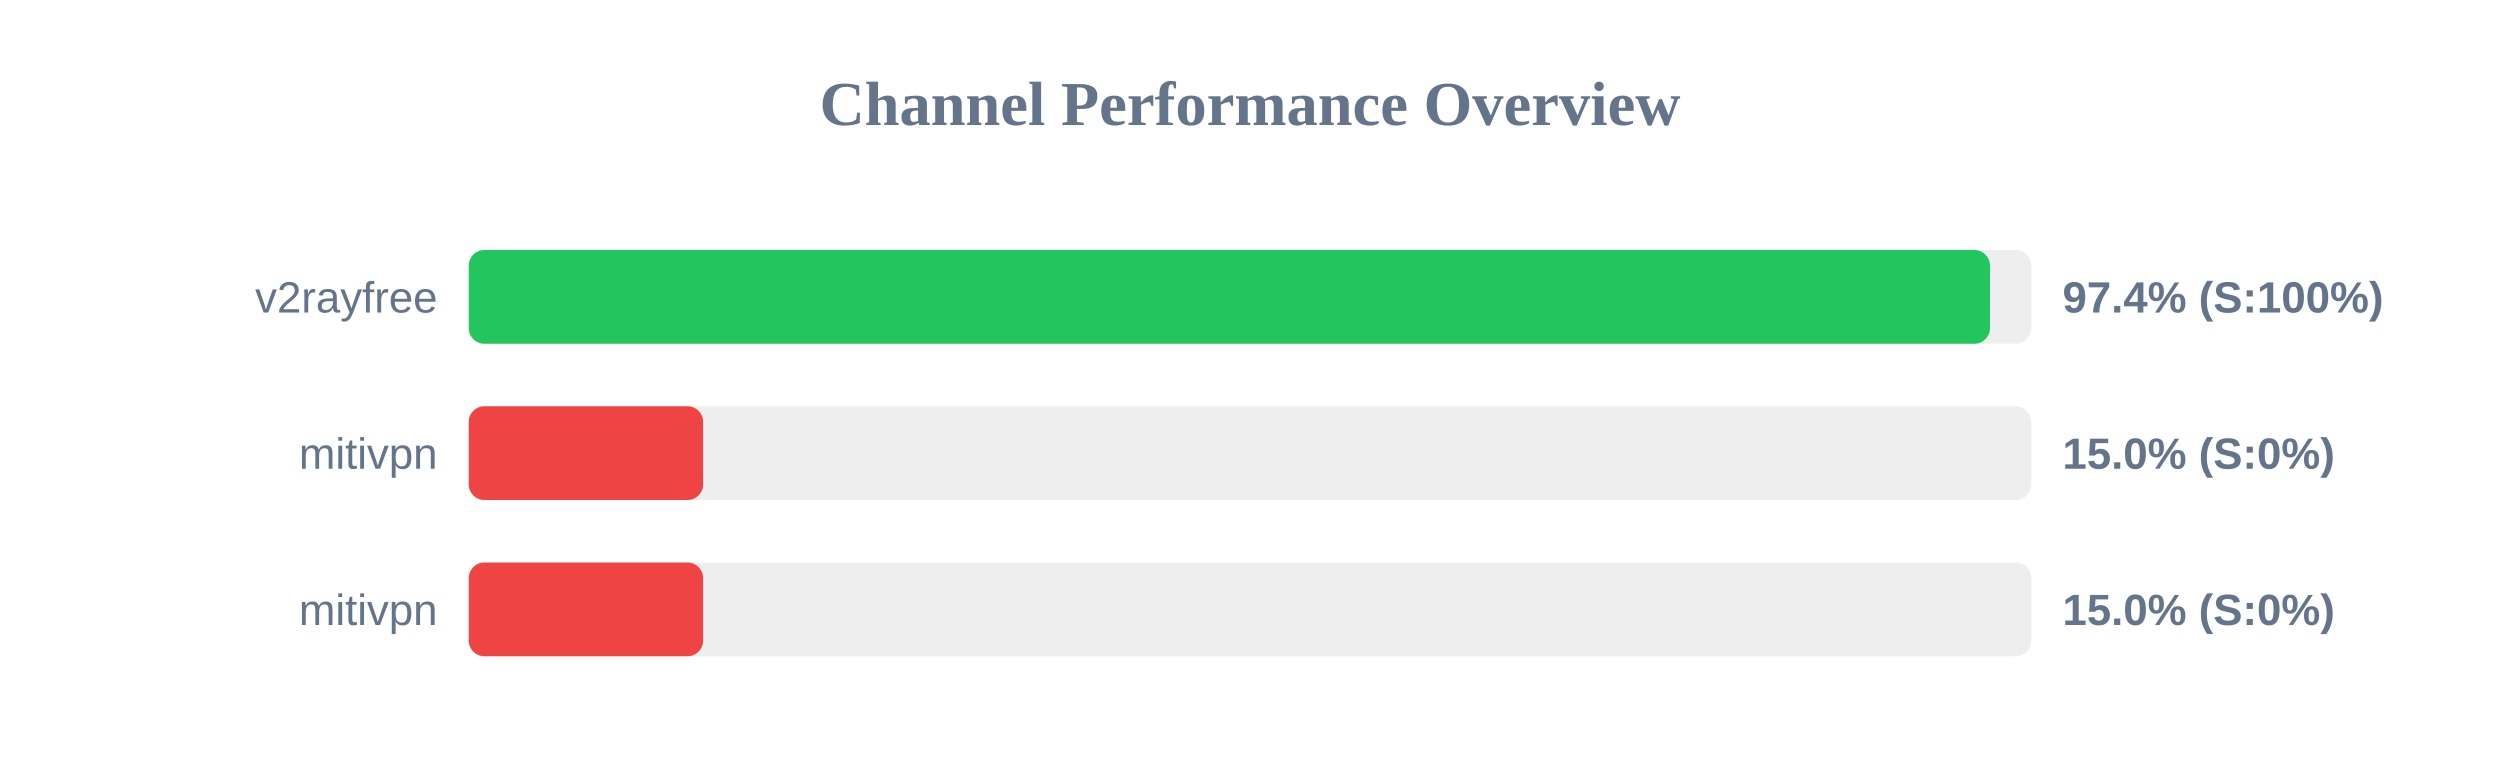
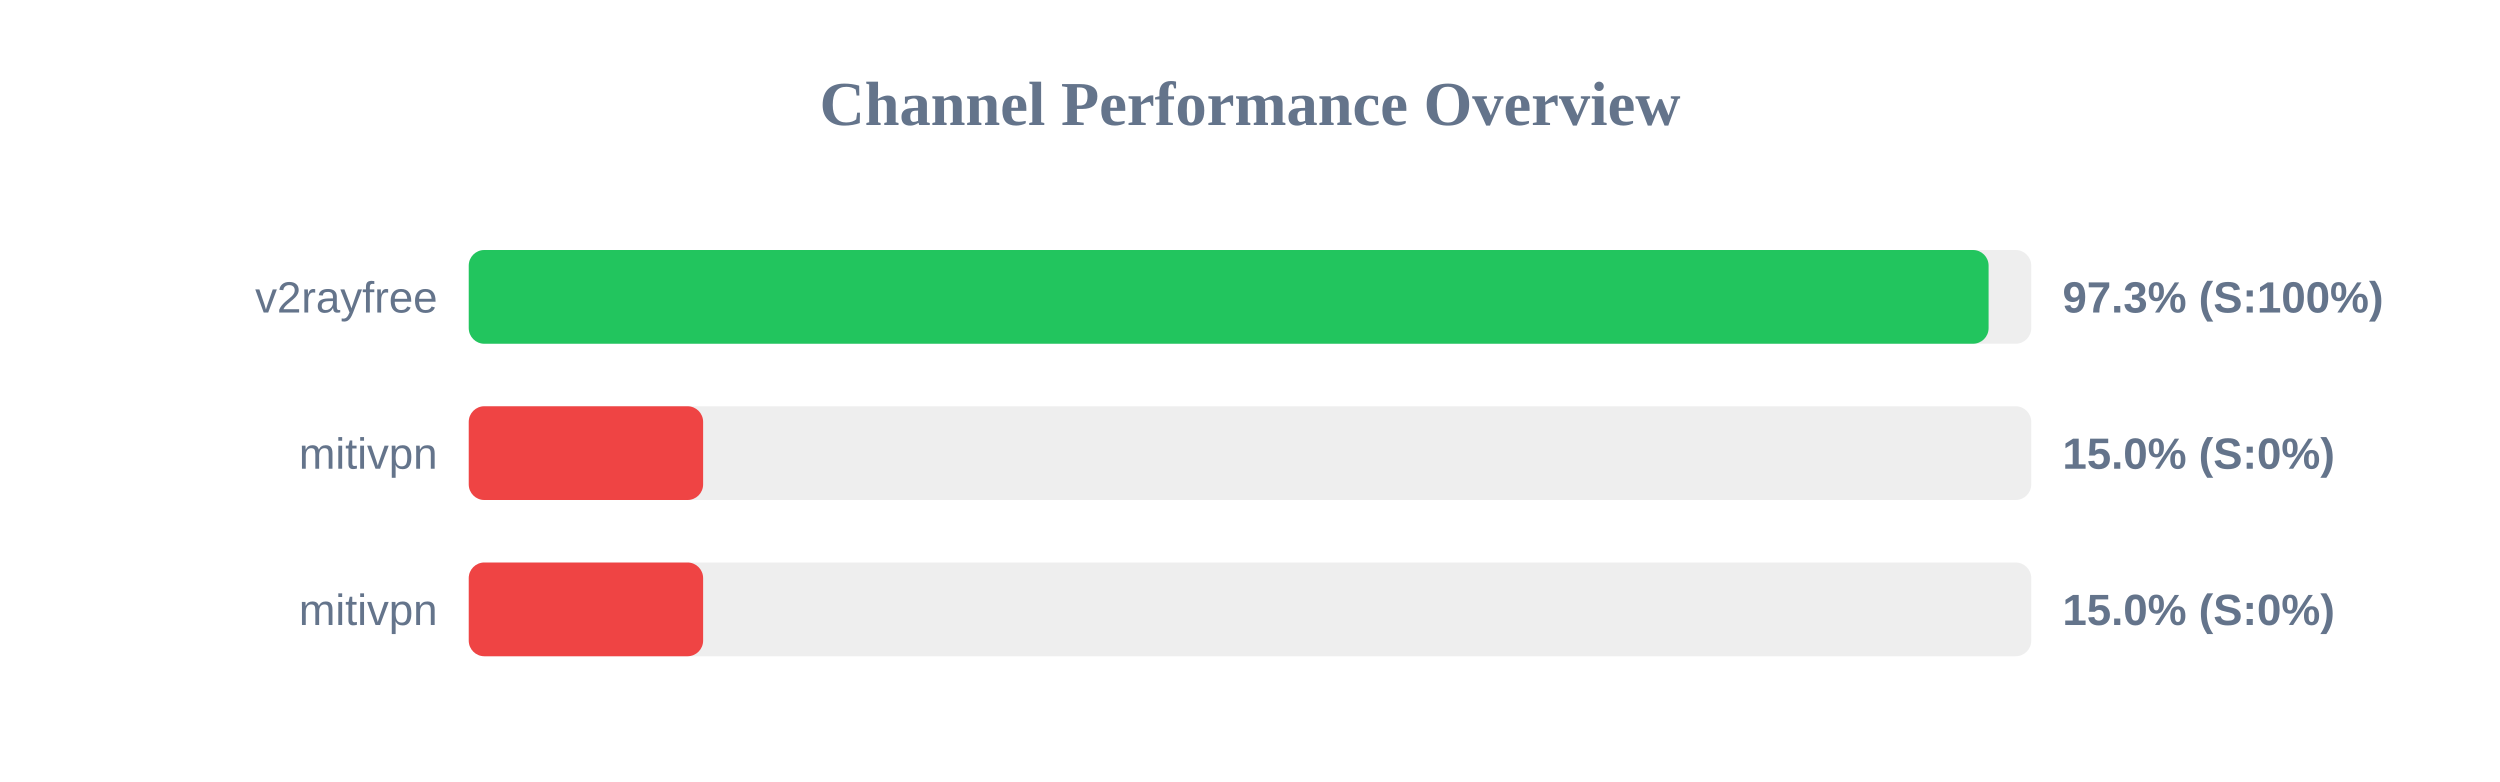
<svg xmlns="http://www.w3.org/2000/svg" width="800" height="250" version="1.1">
  <style>
        .row { font: 14px Arial; fill: #64748b; }
        .score { font: bold 14px Arial; fill: #64748b; }
    </style>
  <text x="400" y="40" text-anchor="middle" font-size="20px" font-weight="bold" fill="#64748b">Channel Performance Overview</text>
  <rect x="150" y="80" width="500" height="30" fill="#eee" rx="5" />
-   <rect x="150" y="80" width="486.8" height="30" fill="#22c55e" rx="5" />
+   <rect x="150" y="80" width="486.35" height="30" fill="#22c55e" rx="5" />
  <text x="140" y="100" text-anchor="end" class="row">v2rayfree</text>
-   <text x="660" y="100" text-anchor="start" class="score">97.4% (S:100%)</text>
+   <text x="660" y="100" text-anchor="start" class="score">97.3% (S:100%)</text>
  <rect x="150" y="130" width="500" height="30" fill="#eee" rx="5" />
  <rect x="150" y="130" width="75.0" height="30" fill="#ef4444" rx="5" />
  <text x="140" y="150" text-anchor="end" class="row">mitivpn</text>
  <text x="660" y="150" text-anchor="start" class="score">15.0% (S:0%)</text>
  <rect x="150" y="180" width="500" height="30" fill="#eee" rx="5" />
  <rect x="150" y="180" width="75.0" height="30" fill="#ef4444" rx="5" />
  <text x="140" y="200" text-anchor="end" class="row">mitivpn</text>
  <text x="660" y="200" text-anchor="start" class="score">15.0% (S:0%)</text>
</svg>
